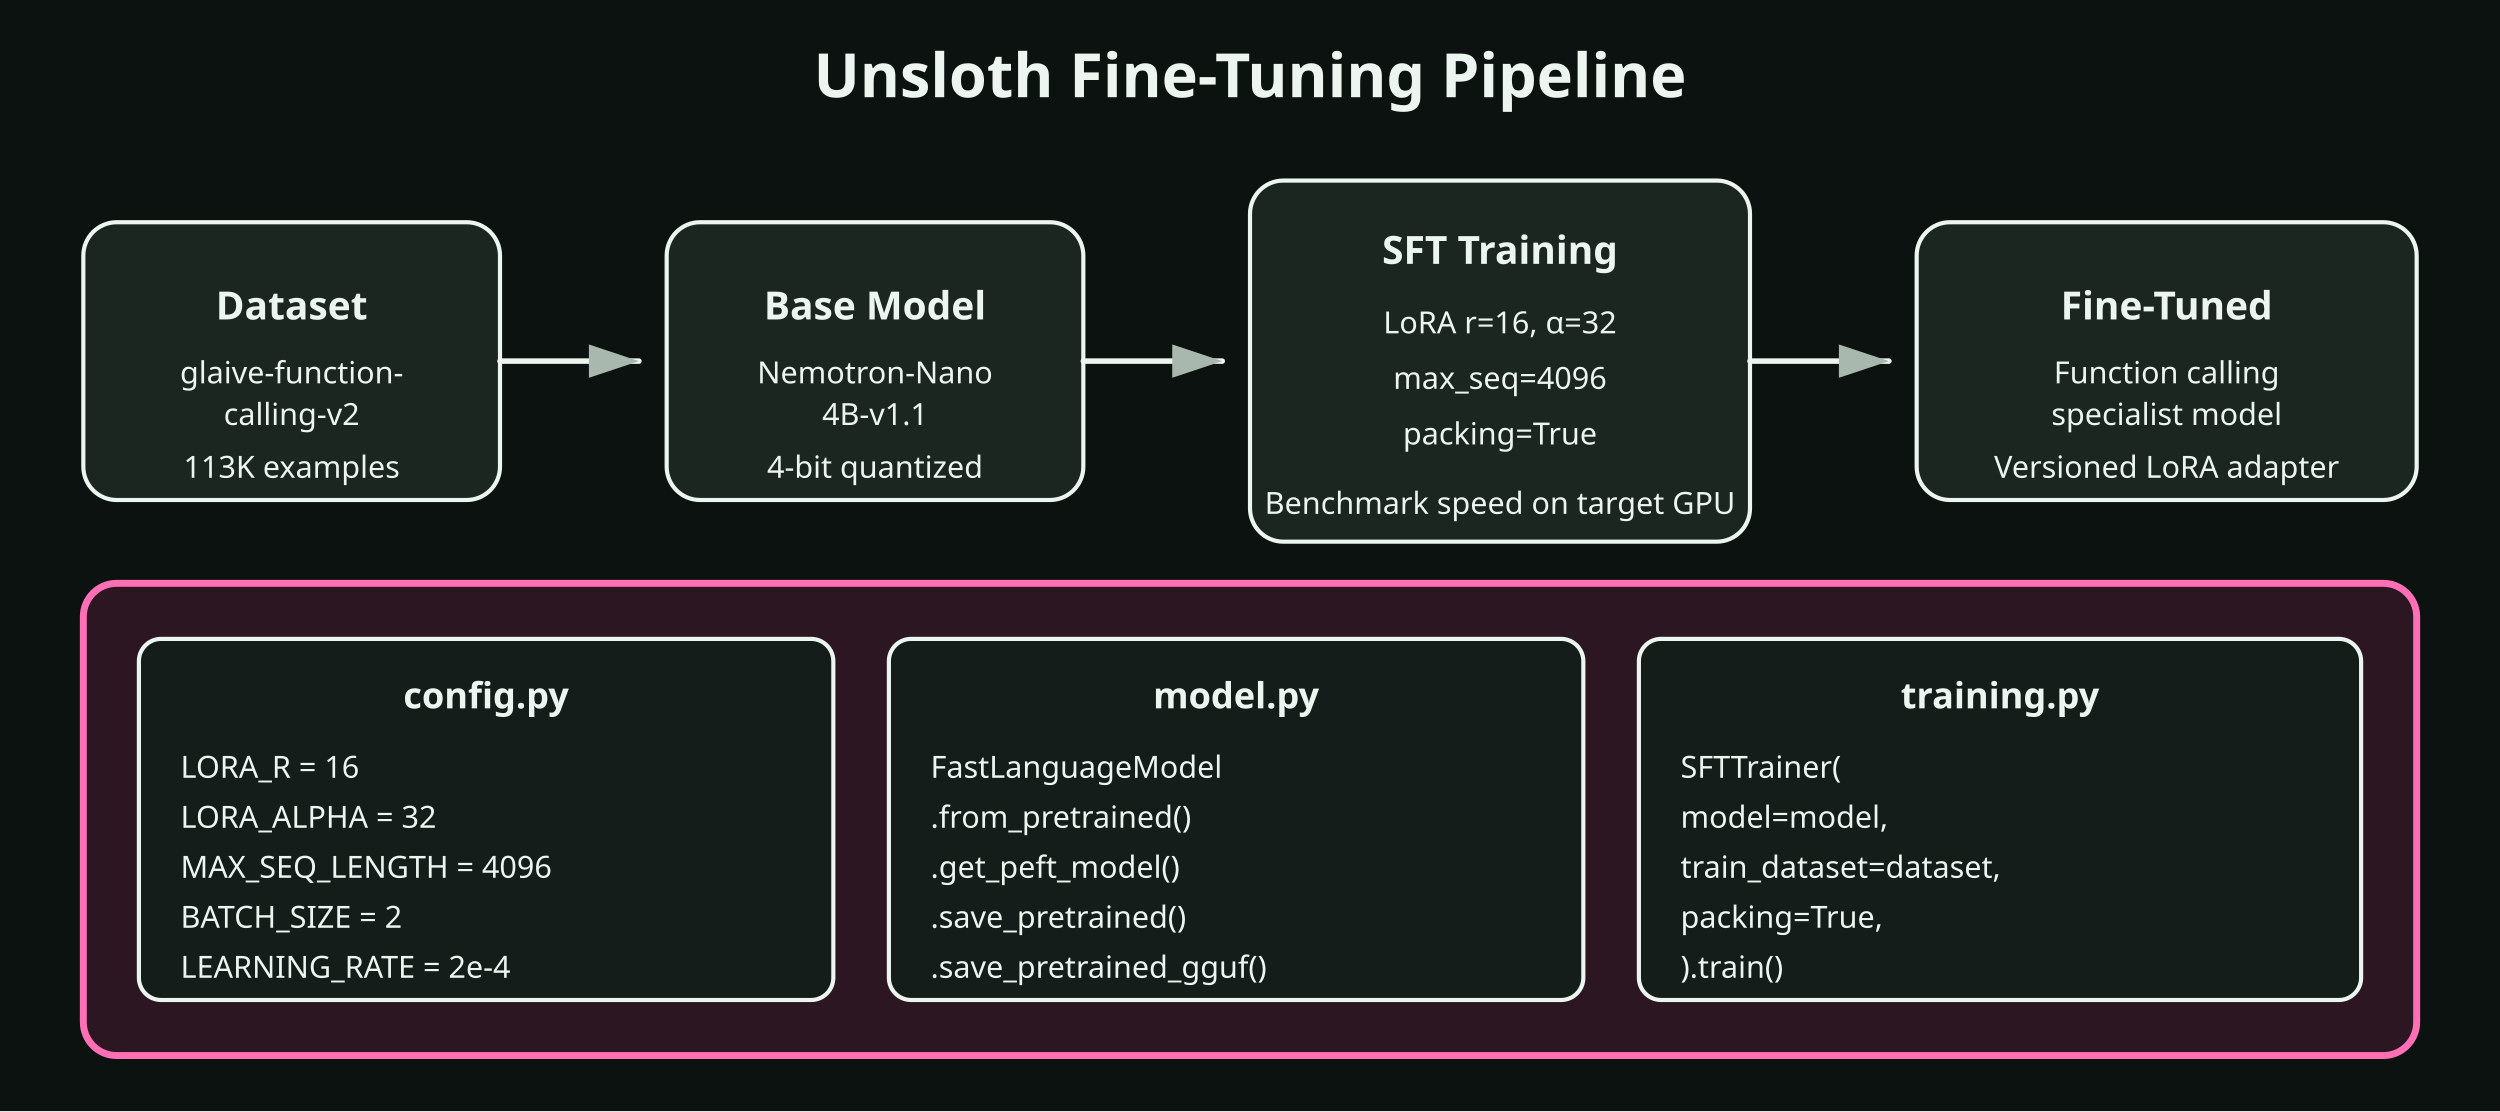
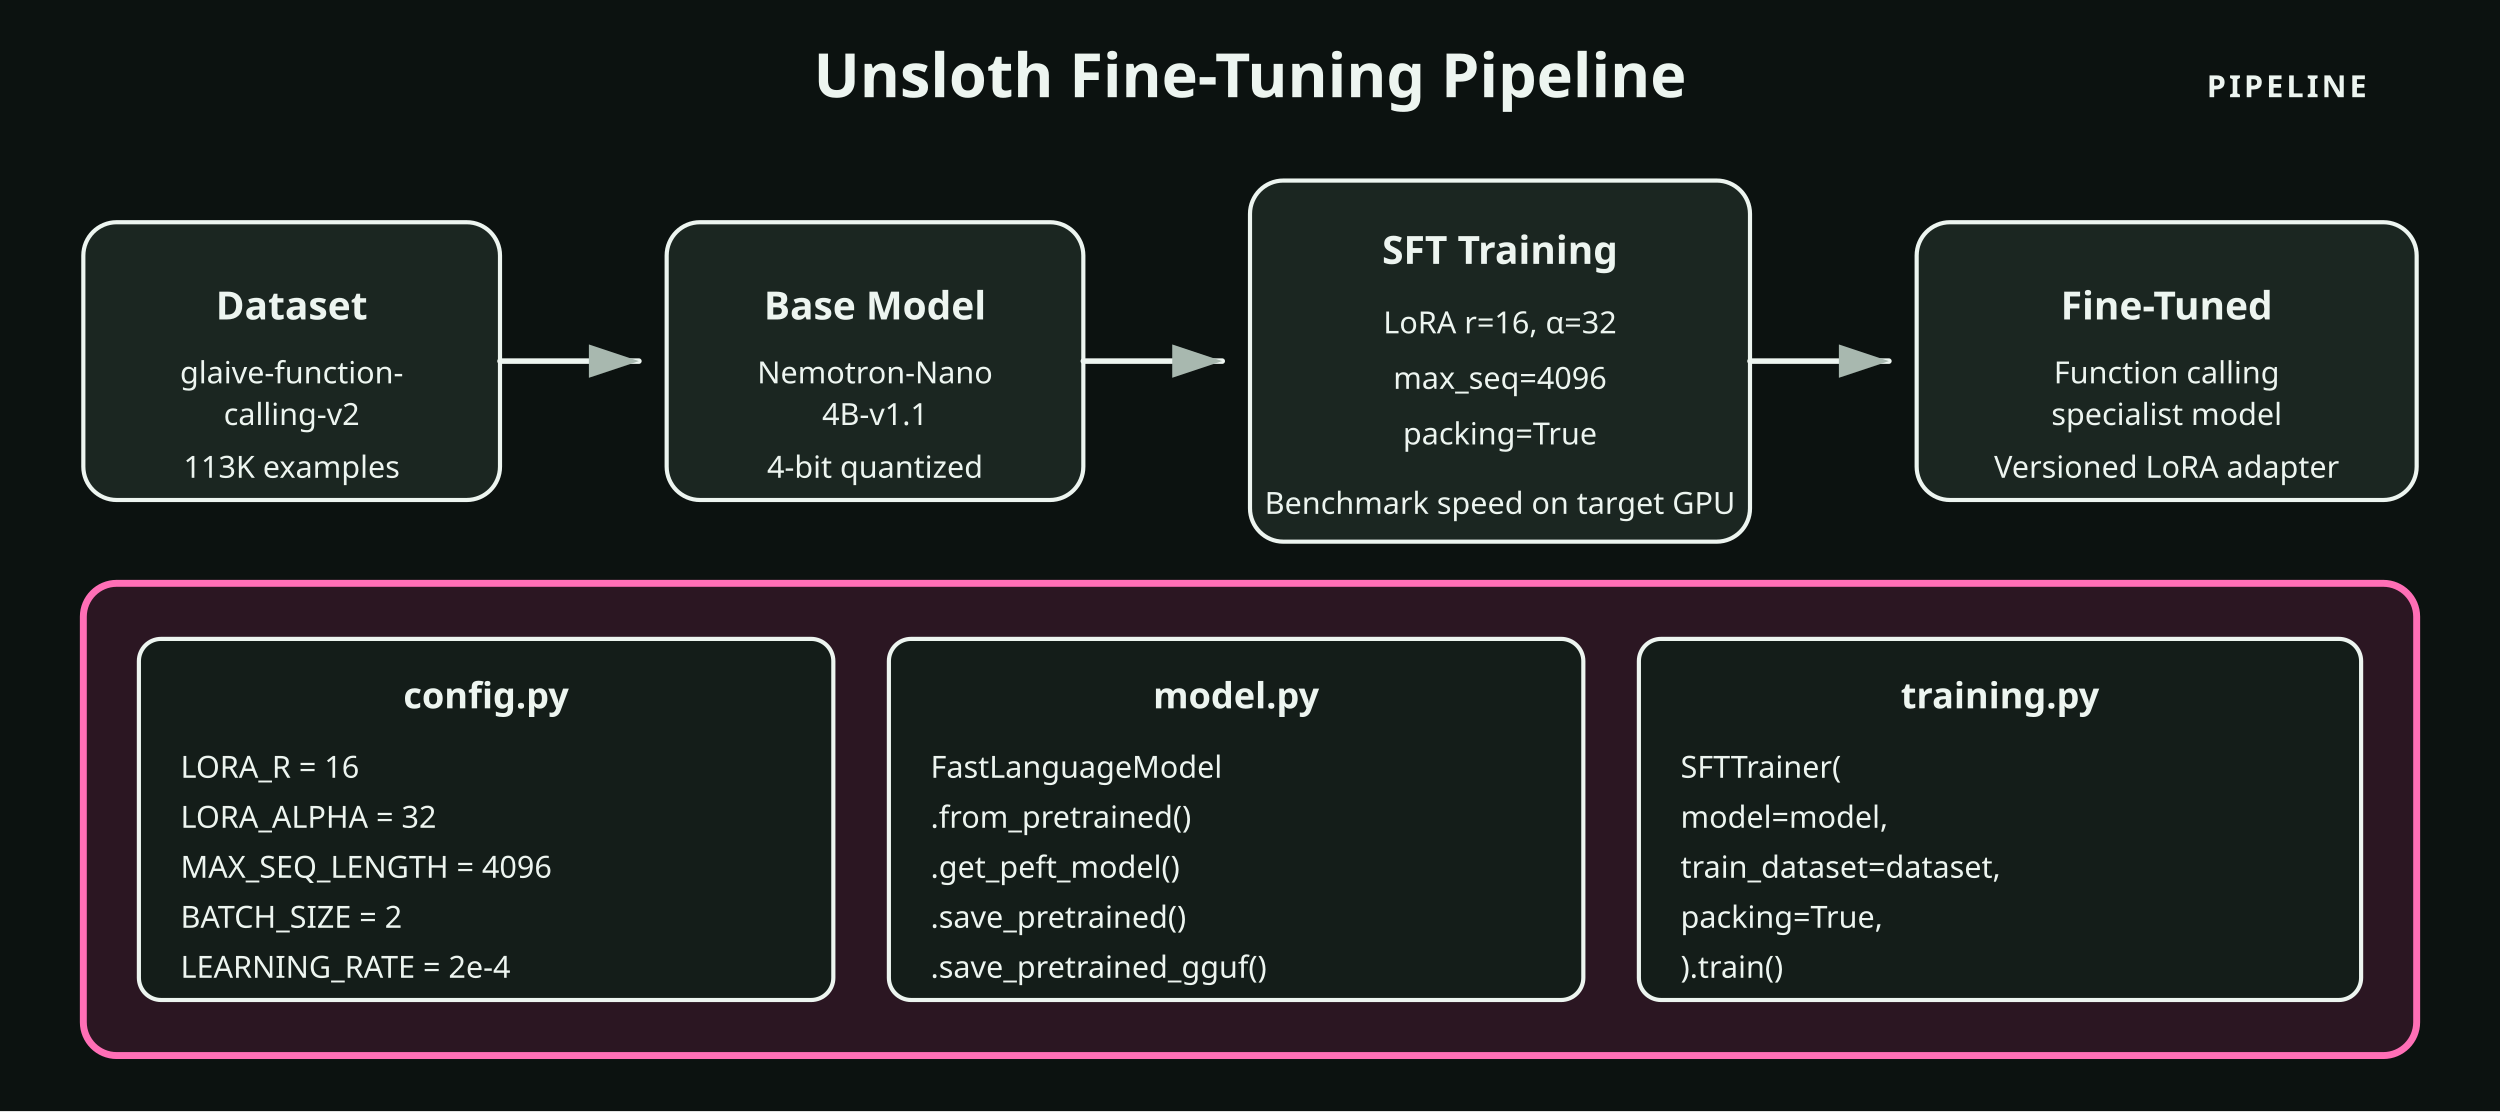
- <svg xmlns="http://www.w3.org/2000/svg" viewBox="0 0 900 400" role="img" aria-label="Training Pipeline" data-visual-system="byte-diagram-v1" preserveAspectRatio="xMidYMid meet" shape-rendering="geometricPrecision" text-rendering="geometricPrecision" font-family="IBM Plex Sans, ui-sans-serif, system-ui, sans-serif">
+ <svg xmlns="http://www.w3.org/2000/svg" viewBox="0 0 1120 497.78" role="img" aria-label="Training Pipeline" data-visual-system="byte-diagram-v1" preserveAspectRatio="xMidYMid meet" shape-rendering="geometricPrecision" text-rendering="geometricPrecision" font-family="IBM Plex Sans, ui-sans-serif, system-ui, sans-serif">
  <defs>
    <marker id="arrow" markerWidth="10" markerHeight="10" refX="9" refY="3" orient="auto" markerUnits="strokeWidth">
      <path d="M0,0 L0,6 L9,3 z" fill="#1B2621" />
    </marker>
  </defs>
  <style data-visual-system="evidence-plate-v1">
    * { animation: none !important; }
    .anim-box, .bar, .bar-text, .seq-item, .t-box, .flow { opacity: 1 !important; transform: none !important; }
    path, line, polyline { stroke-linecap: round; stroke-linejoin: round; }
  </style>
-   <rect width="900" height="400" fill="#0C1210" />
-   <text x="450" y="35" text-anchor="middle" fill="#EDF5F0" font-family="IBM Plex Sans, ui-sans-serif, system-ui, sans-serif" font-size="22" font-weight="bold">Unsloth Fine-Tuning Pipeline</text>
-   <rect x="30" y="80" width="150" height="100" rx="12" fill="#1B2621" stroke="#EDF5F0" stroke-width="1.5" />
-   <text x="105" y="115" text-anchor="middle" fill="#141D19" font-family="IBM Plex Sans, ui-sans-serif, system-ui, sans-serif" font-size="14" font-weight="bold">Dataset</text>
-   <text x="105" y="138" text-anchor="middle" fill="#EDF5F0" font-family="IBM Plex Sans, ui-sans-serif, system-ui, sans-serif" font-size="11">glaive-function-</text>
-   <text x="105" y="153" text-anchor="middle" fill="#EDF5F0" font-family="IBM Plex Sans, ui-sans-serif, system-ui, sans-serif" font-size="11">calling-v2</text>
-   <text x="105" y="172" text-anchor="middle" fill="#EDF5F0" font-family="IBM Plex Sans, ui-sans-serif, system-ui, sans-serif" font-size="11">113K examples</text>
-   <path d="M180 130 L230 130" stroke="#EDF5F0" stroke-width="2" marker-end="url(#arrow)" />
-   <rect x="240" y="80" width="150" height="100" rx="12" fill="#1B2621" stroke="#EDF5F0" stroke-width="1.5" />
-   <text x="315" y="115" text-anchor="middle" fill="#141D19" font-family="IBM Plex Sans, ui-sans-serif, system-ui, sans-serif" font-size="14" font-weight="bold">Base Model</text>
-   <text x="315" y="138" text-anchor="middle" fill="#EDF5F0" font-family="IBM Plex Sans, ui-sans-serif, system-ui, sans-serif" font-size="11">Nemotron-Nano</text>
-   <text x="315" y="153" text-anchor="middle" fill="#EDF5F0" font-family="IBM Plex Sans, ui-sans-serif, system-ui, sans-serif" font-size="11">4B-v1.1</text>
-   <text x="315" y="172" text-anchor="middle" fill="#EDF5F0" font-family="IBM Plex Sans, ui-sans-serif, system-ui, sans-serif" font-size="11">4-bit quantized</text>
-   <path d="M390 130 L440 130" stroke="#EDF5F0" stroke-width="2" marker-end="url(#arrow)" />
-   <rect x="450" y="65" width="180" height="130" rx="12" fill="#1B2621" stroke="#EDF5F0" stroke-width="1.5" />
-   <text x="540" y="95" text-anchor="middle" fill="#141D19" font-family="IBM Plex Sans, ui-sans-serif, system-ui, sans-serif" font-size="14" font-weight="bold">SFT Training</text>
-   <text x="540" y="120" text-anchor="middle" fill="#EDF5F0" font-family="IBM Plex Sans, ui-sans-serif, system-ui, sans-serif" font-size="11">LoRA r=16, α=32</text>
-   <text x="540" y="140" text-anchor="middle" fill="#EDF5F0" font-family="IBM Plex Sans, ui-sans-serif, system-ui, sans-serif" font-size="11">max_seq=4096</text>
-   <text x="540" y="160" text-anchor="middle" fill="#EDF5F0" font-family="IBM Plex Sans, ui-sans-serif, system-ui, sans-serif" font-size="11">packing=True</text>
-   <text x="540" y="185" text-anchor="middle" fill="#EDF5F0" font-family="IBM Plex Sans, ui-sans-serif, system-ui, sans-serif" font-size="11">Benchmark speed on target GPU</text>
-   <path d="M630 130 L680 130" stroke="#EDF5F0" stroke-width="2" marker-end="url(#arrow)" />
-   <rect x="690" y="80" width="180" height="100" rx="12" fill="#1B2621" stroke="#EDF5F0" stroke-width="1.5" />
-   <text x="780" y="115" text-anchor="middle" fill="#141D19" font-family="IBM Plex Sans, ui-sans-serif, system-ui, sans-serif" font-size="14" font-weight="bold">Fine-Tuned</text>
-   <text x="780" y="138" text-anchor="middle" fill="#EDF5F0" font-family="IBM Plex Sans, ui-sans-serif, system-ui, sans-serif" font-size="11">Function calling</text>
-   <text x="780" y="153" text-anchor="middle" fill="#EDF5F0" font-family="IBM Plex Sans, ui-sans-serif, system-ui, sans-serif" font-size="11">specialist model</text>
-   <text x="780" y="172" text-anchor="middle" fill="#EDF5F0" font-family="IBM Plex Sans, ui-sans-serif, system-ui, sans-serif" font-size="11">Versioned LoRA adapter</text>
-   <rect x="30" y="210" width="840" height="170" rx="12" fill="#141D19" stroke="#FF6FB6" stroke-width="2.5" class="visual-focus" />
-   <rect x="50" y="230" width="250" height="130" rx="8" fill="#141D19" stroke="#EDF5F0" stroke-width="1.5" />
-   <text x="175" y="255" text-anchor="middle" fill="#EDF5F0" font-family="IBM Plex Sans, ui-sans-serif, system-ui, sans-serif" font-size="13" font-weight="bold">config.py</text>
-   <text x="65" y="280" fill="#EDF5F0" font-family="IBM Plex Sans, ui-sans-serif, system-ui, sans-serif" font-size="11">LORA_R = 16</text>
-   <text x="65" y="298" fill="#EDF5F0" font-family="IBM Plex Sans, ui-sans-serif, system-ui, sans-serif" font-size="11">LORA_ALPHA = 32</text>
-   <text x="65" y="316" fill="#EDF5F0" font-family="IBM Plex Sans, ui-sans-serif, system-ui, sans-serif" font-size="11">MAX_SEQ_LENGTH = 4096</text>
-   <text x="65" y="334" fill="#EDF5F0" font-family="IBM Plex Sans, ui-sans-serif, system-ui, sans-serif" font-size="11">BATCH_SIZE = 2</text>
-   <text x="65" y="352" fill="#EDF5F0" font-family="IBM Plex Sans, ui-sans-serif, system-ui, sans-serif" font-size="11">LEARNING_RATE = 2e-4</text>
-   <rect x="320" y="230" width="250" height="130" rx="8" fill="#141D19" stroke="#EDF5F0" stroke-width="1.5" />
-   <text x="445" y="255" text-anchor="middle" fill="#EDF5F0" font-family="IBM Plex Sans, ui-sans-serif, system-ui, sans-serif" font-size="13" font-weight="bold">model.py</text>
-   <text x="335" y="280" fill="#EDF5F0" font-family="IBM Plex Sans, ui-sans-serif, system-ui, sans-serif" font-size="11">FastLanguageModel</text>
-   <text x="335" y="298" fill="#EDF5F0" font-family="IBM Plex Sans, ui-sans-serif, system-ui, sans-serif" font-size="11">  .from_pretrained()</text>
-   <text x="335" y="316" fill="#EDF5F0" font-family="IBM Plex Sans, ui-sans-serif, system-ui, sans-serif" font-size="11">  .get_peft_model()</text>
-   <text x="335" y="334" fill="#EDF5F0" font-family="IBM Plex Sans, ui-sans-serif, system-ui, sans-serif" font-size="11">  .save_pretrained()</text>
-   <text x="335" y="352" fill="#EDF5F0" font-family="IBM Plex Sans, ui-sans-serif, system-ui, sans-serif" font-size="11">  .save_pretrained_gguf()</text>
-   <rect x="590" y="230" width="260" height="130" rx="8" fill="#141D19" stroke="#EDF5F0" stroke-width="1.5" />
-   <text x="720" y="255" text-anchor="middle" fill="#EDF5F0" font-family="IBM Plex Sans, ui-sans-serif, system-ui, sans-serif" font-size="13" font-weight="bold">training.py</text>
-   <text x="605" y="280" fill="#EDF5F0" font-family="IBM Plex Sans, ui-sans-serif, system-ui, sans-serif" font-size="11">SFTTrainer(</text>
-   <text x="605" y="298" fill="#EDF5F0" font-family="IBM Plex Sans, ui-sans-serif, system-ui, sans-serif" font-size="11">  model=model,</text>
-   <text x="605" y="316" fill="#EDF5F0" font-family="IBM Plex Sans, ui-sans-serif, system-ui, sans-serif" font-size="11">  train_dataset=dataset,</text>
-   <text x="605" y="334" fill="#EDF5F0" font-family="IBM Plex Sans, ui-sans-serif, system-ui, sans-serif" font-size="11">  packing=True,</text>
-   <text x="605" y="352" fill="#EDF5F0" font-family="IBM Plex Sans, ui-sans-serif, system-ui, sans-serif" font-size="11">).train()</text>
+   <rect width="1120" height="497.78" fill="#0C1210" />
+   <g transform="scale(1.244444)">
+     <text class="diagram-kind" x="852" y="35" text-anchor="end" fill="#A8B8AF">PIPELINE</text>
+     <text class="diagram-name" x="450" y="35" text-anchor="middle" fill="#EDF5F0" font-family="IBM Plex Sans, ui-sans-serif, system-ui, sans-serif" font-size="22" font-weight="bold">Unsloth Fine-Tuning Pipeline</text>
+     <rect x="30" y="80" width="150" height="100" rx="12" fill="#1B2621" stroke="#EDF5F0" stroke-width="1.5" />
+     <text class="diagram-name" x="105" y="115" text-anchor="middle" fill="#141D19" font-family="IBM Plex Sans, ui-sans-serif, system-ui, sans-serif" font-size="14" font-weight="bold">Dataset</text>
+     <text x="105" y="138" text-anchor="middle" fill="#EDF5F0" font-family="IBM Plex Sans, ui-sans-serif, system-ui, sans-serif" font-size="11">glaive-function-</text>
+     <text x="105" y="153" text-anchor="middle" fill="#EDF5F0" font-family="IBM Plex Sans, ui-sans-serif, system-ui, sans-serif" font-size="11">calling-v2</text>
+     <text x="105" y="172" text-anchor="middle" fill="#EDF5F0" font-family="IBM Plex Sans, ui-sans-serif, system-ui, sans-serif" font-size="11">113K examples</text>
+     <path d="M180 130 L230 130" stroke="#EDF5F0" stroke-width="2" marker-end="url(#arrow)" />
+     <rect x="240" y="80" width="150" height="100" rx="12" fill="#1B2621" stroke="#EDF5F0" stroke-width="1.5" />
+     <text x="315" y="115" text-anchor="middle" fill="#141D19" font-family="IBM Plex Sans, ui-sans-serif, system-ui, sans-serif" font-size="14" font-weight="bold">Base Model</text>
+     <text x="315" y="138" text-anchor="middle" fill="#EDF5F0" font-family="IBM Plex Sans, ui-sans-serif, system-ui, sans-serif" font-size="11">Nemotron-Nano</text>
+     <text x="315" y="153" text-anchor="middle" fill="#EDF5F0" font-family="IBM Plex Sans, ui-sans-serif, system-ui, sans-serif" font-size="11">4B-v1.1</text>
+     <text x="315" y="172" text-anchor="middle" fill="#EDF5F0" font-family="IBM Plex Sans, ui-sans-serif, system-ui, sans-serif" font-size="11">4-bit quantized</text>
+     <path d="M390 130 L440 130" stroke="#EDF5F0" stroke-width="2" marker-end="url(#arrow)" />
+     <rect x="450" y="65" width="180" height="130" rx="12" fill="#1B2621" stroke="#EDF5F0" stroke-width="1.5" />
+     <text x="540" y="95" text-anchor="middle" fill="#141D19" font-family="IBM Plex Sans, ui-sans-serif, system-ui, sans-serif" font-size="14" font-weight="bold">SFT Training</text>
+     <text x="540" y="120" text-anchor="middle" fill="#EDF5F0" font-family="IBM Plex Sans, ui-sans-serif, system-ui, sans-serif" font-size="11">LoRA r=16, α=32</text>
+     <text x="540" y="140" text-anchor="middle" fill="#EDF5F0" font-family="IBM Plex Sans, ui-sans-serif, system-ui, sans-serif" font-size="11">max_seq=4096</text>
+     <text x="540" y="160" text-anchor="middle" fill="#EDF5F0" font-family="IBM Plex Sans, ui-sans-serif, system-ui, sans-serif" font-size="11">packing=True</text>
+     <text x="540" y="185" text-anchor="middle" fill="#EDF5F0" font-family="IBM Plex Sans, ui-sans-serif, system-ui, sans-serif" font-size="11">Benchmark speed on target GPU</text>
+     <path d="M630 130 L680 130" stroke="#EDF5F0" stroke-width="2" marker-end="url(#arrow)" />
+     <rect x="690" y="80" width="180" height="100" rx="12" fill="#1B2621" stroke="#EDF5F0" stroke-width="1.5" />
+     <text x="780" y="115" text-anchor="middle" fill="#141D19" font-family="IBM Plex Sans, ui-sans-serif, system-ui, sans-serif" font-size="14" font-weight="bold">Fine-Tuned</text>
+     <text x="780" y="138" text-anchor="middle" fill="#EDF5F0" font-family="IBM Plex Sans, ui-sans-serif, system-ui, sans-serif" font-size="11">Function calling</text>
+     <text x="780" y="153" text-anchor="middle" fill="#EDF5F0" font-family="IBM Plex Sans, ui-sans-serif, system-ui, sans-serif" font-size="11">specialist model</text>
+     <text x="780" y="172" text-anchor="middle" fill="#EDF5F0" font-family="IBM Plex Sans, ui-sans-serif, system-ui, sans-serif" font-size="11">Versioned LoRA adapter</text>
+     <rect x="30" y="210" width="840" height="170" rx="12" fill="#141D19" stroke="#FF6FB6" stroke-width="2.5" class="visual-focus" />
+     <rect x="50" y="230" width="250" height="130" rx="8" fill="#141D19" stroke="#EDF5F0" stroke-width="1.5" />
+     <text x="175" y="255" text-anchor="middle" fill="#EDF5F0" font-family="IBM Plex Sans, ui-sans-serif, system-ui, sans-serif" font-size="13" font-weight="bold">config.py</text>
+     <text x="65" y="280" fill="#EDF5F0" font-family="IBM Plex Sans, ui-sans-serif, system-ui, sans-serif" font-size="11">LORA_R = 16</text>
+     <text x="65" y="298" fill="#EDF5F0" font-family="IBM Plex Sans, ui-sans-serif, system-ui, sans-serif" font-size="11">LORA_ALPHA = 32</text>
+     <text x="65" y="316" fill="#EDF5F0" font-family="IBM Plex Sans, ui-sans-serif, system-ui, sans-serif" font-size="11">MAX_SEQ_LENGTH = 4096</text>
+     <text x="65" y="334" fill="#EDF5F0" font-family="IBM Plex Sans, ui-sans-serif, system-ui, sans-serif" font-size="11">BATCH_SIZE = 2</text>
+     <text x="65" y="352" fill="#EDF5F0" font-family="IBM Plex Sans, ui-sans-serif, system-ui, sans-serif" font-size="11">LEARNING_RATE = 2e-4</text>
+     <rect x="320" y="230" width="250" height="130" rx="8" fill="#141D19" stroke="#EDF5F0" stroke-width="1.5" />
+     <text x="445" y="255" text-anchor="middle" fill="#EDF5F0" font-family="IBM Plex Sans, ui-sans-serif, system-ui, sans-serif" font-size="13" font-weight="bold">model.py</text>
+     <text x="335" y="280" fill="#EDF5F0" font-family="IBM Plex Sans, ui-sans-serif, system-ui, sans-serif" font-size="11">FastLanguageModel</text>
+     <text x="335" y="298" fill="#EDF5F0" font-family="IBM Plex Sans, ui-sans-serif, system-ui, sans-serif" font-size="11">  .from_pretrained()</text>
+     <text x="335" y="316" fill="#EDF5F0" font-family="IBM Plex Sans, ui-sans-serif, system-ui, sans-serif" font-size="11">  .get_peft_model()</text>
+     <text x="335" y="334" fill="#EDF5F0" font-family="IBM Plex Sans, ui-sans-serif, system-ui, sans-serif" font-size="11">  .save_pretrained()</text>
+     <text x="335" y="352" fill="#EDF5F0" font-family="IBM Plex Sans, ui-sans-serif, system-ui, sans-serif" font-size="11">  .save_pretrained_gguf()</text>
+     <rect x="590" y="230" width="260" height="130" rx="8" fill="#141D19" stroke="#EDF5F0" stroke-width="1.5" />
+     <text x="720" y="255" text-anchor="middle" fill="#EDF5F0" font-family="IBM Plex Sans, ui-sans-serif, system-ui, sans-serif" font-size="13" font-weight="bold">training.py</text>
+     <text x="605" y="280" fill="#EDF5F0" font-family="IBM Plex Sans, ui-sans-serif, system-ui, sans-serif" font-size="11">SFTTrainer(</text>
+     <text x="605" y="298" fill="#EDF5F0" font-family="IBM Plex Sans, ui-sans-serif, system-ui, sans-serif" font-size="11">  model=model,</text>
+     <text x="605" y="316" fill="#EDF5F0" font-family="IBM Plex Sans, ui-sans-serif, system-ui, sans-serif" font-size="11">  train_dataset=dataset,</text>
+     <text x="605" y="334" fill="#EDF5F0" font-family="IBM Plex Sans, ui-sans-serif, system-ui, sans-serif" font-size="11">  packing=True,</text>
+     <text x="605" y="352" fill="#EDF5F0" font-family="IBM Plex Sans, ui-sans-serif, system-ui, sans-serif" font-size="11">).train()</text>
+   </g>
  <style data-visual-system="byte-diagram-v1">
    * { animation: none !important; }
    path, line, polyline { stroke-linecap: round; stroke-linejoin: round; }
+     .diagram-kind { font-family: "IBM Plex Mono", ui-monospace, monospace !important; font-size: 11px; font-weight: 600; letter-spacing: 1.3px; }
+     .diagram-name { font-family: "Space Grotesk", ui-sans-serif, system-ui, sans-serif !important; font-weight: 600; }
    text { font-family: "IBM Plex Sans", ui-sans-serif, system-ui, sans-serif !important; fill: #EDF5F0 !important; }
    text[class*="kind"], text[class*="section"], text[class*="tag"], text[class*="step"], text[class*="axis"] { font-family: "IBM Plex Mono", ui-monospace, monospace !important; font-weight: 600; letter-spacing: 1.1px; }
    text[class*="title"], text[class*="heading"], text[class*="name"] { font-family: "Space Grotesk", ui-sans-serif, system-ui, sans-serif !important; font-weight: 600; }
    svg { background: #0C1210; }
    marker polygon, marker path { fill: #A8B8AF !important; stroke: none !important; }
    .visual-focus { fill: #2B1622 !important; stroke: #FF6FB6 !important; stroke-width: 2.5 !important; }
    .visual-focus text { fill: #FF6FB6 !important; }
  </style>
</svg>
